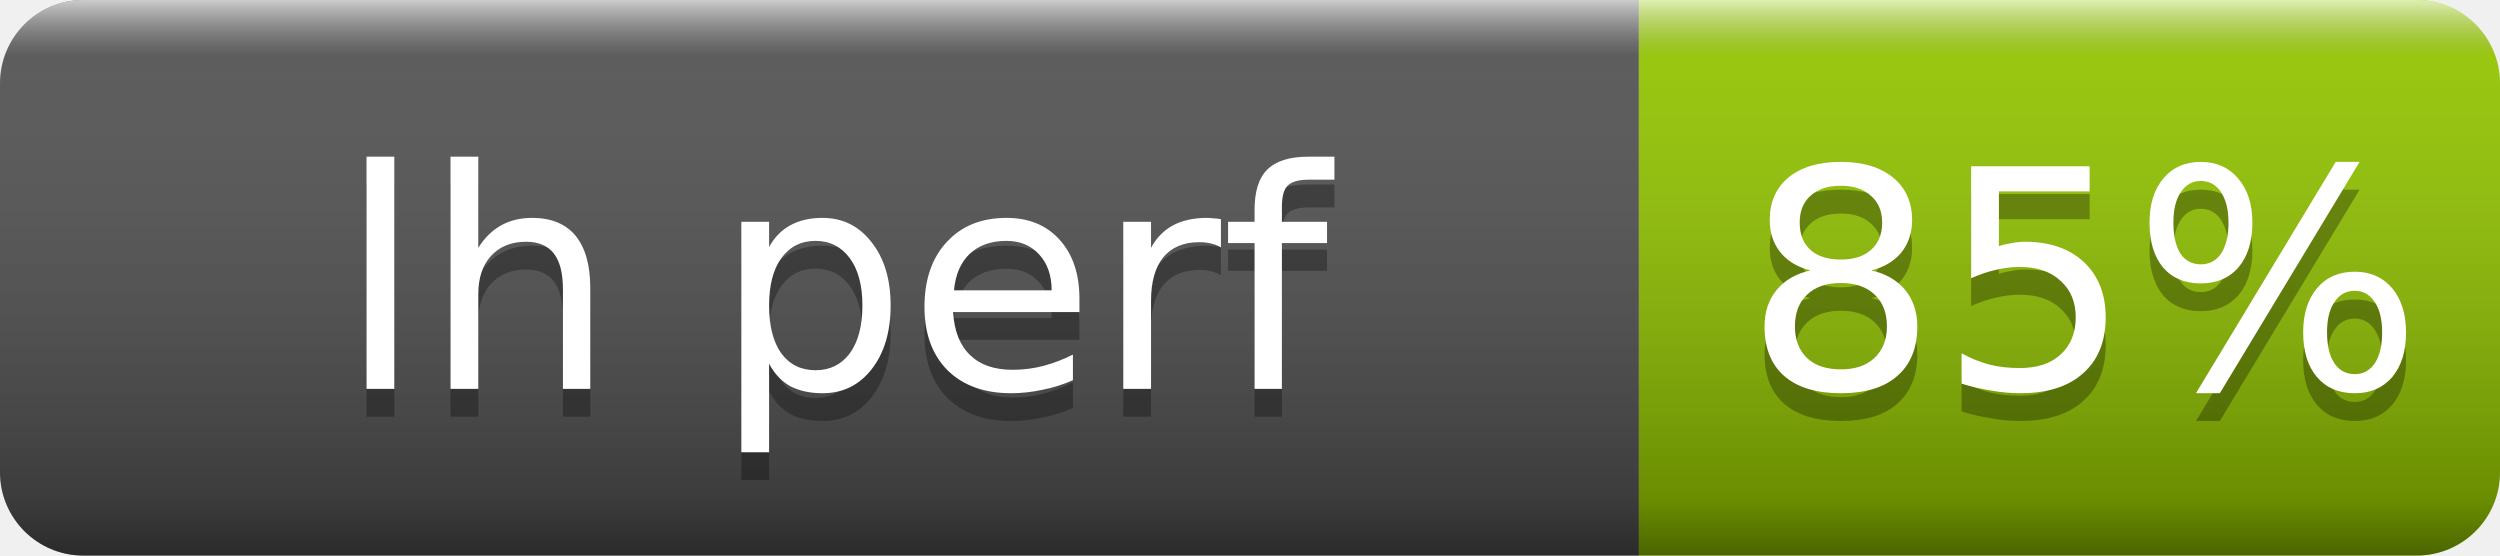
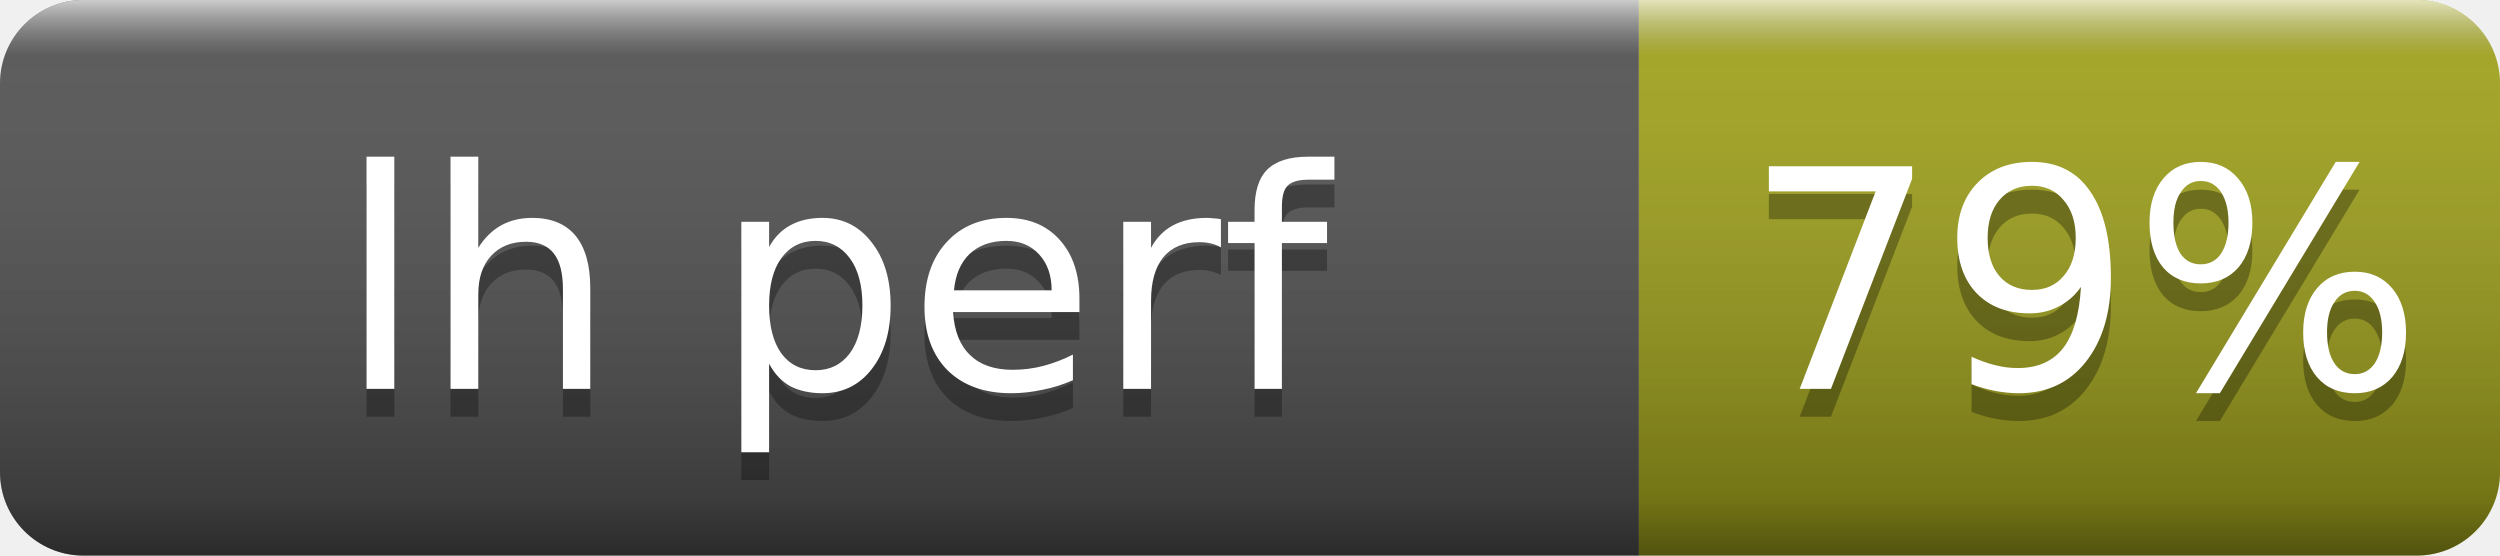
- <svg xmlns="http://www.w3.org/2000/svg" width="90" height="20" role="img" aria-label="lh perf: 85%">
+ <svg xmlns="http://www.w3.org/2000/svg" width="90" height="20" role="img" aria-label="lh perf: 79%">
  <linearGradient id="s" x2="0" y2="100%">
    <stop offset="0" stop-color="#fff" stop-opacity=".7" />
    <stop offset=".1" stop-color="#aaa" stop-opacity=".1" />
    <stop offset=".9" stop-opacity=".3" />
    <stop offset="1" stop-opacity=".5" />
  </linearGradient>
  <clipPath id="r">
    <rect width="90" height="20" rx="3" fill="#fff" />
  </clipPath>
  <g clip-path="url(#r)">
    <rect width="59" height="20" fill="#555" />
-     <rect x="59" width="31" height="20" fill="#97ca00" />
+     <rect x="59" width="31" height="20" fill="#a4a61d" />
    <rect width="90" height="20" fill="url(#s)" />
  </g>
  <g fill="#fff" text-anchor="middle" font-family="Verdana,Geneva,DejaVu Sans,sans-serif" font-size="11">
    <text x="30" y="15" fill="#010101" fill-opacity=".3">lh perf</text>
    <text x="30" y="14">lh perf</text>
-     <text x="75" y="15" fill="#010101" fill-opacity=".3">85%</text>
-     <text x="75" y="14">85%</text>
+     <text x="75" y="15" fill="#010101" fill-opacity=".3">79%</text>
+     <text x="75" y="14">79%</text>
  </g>
</svg>
